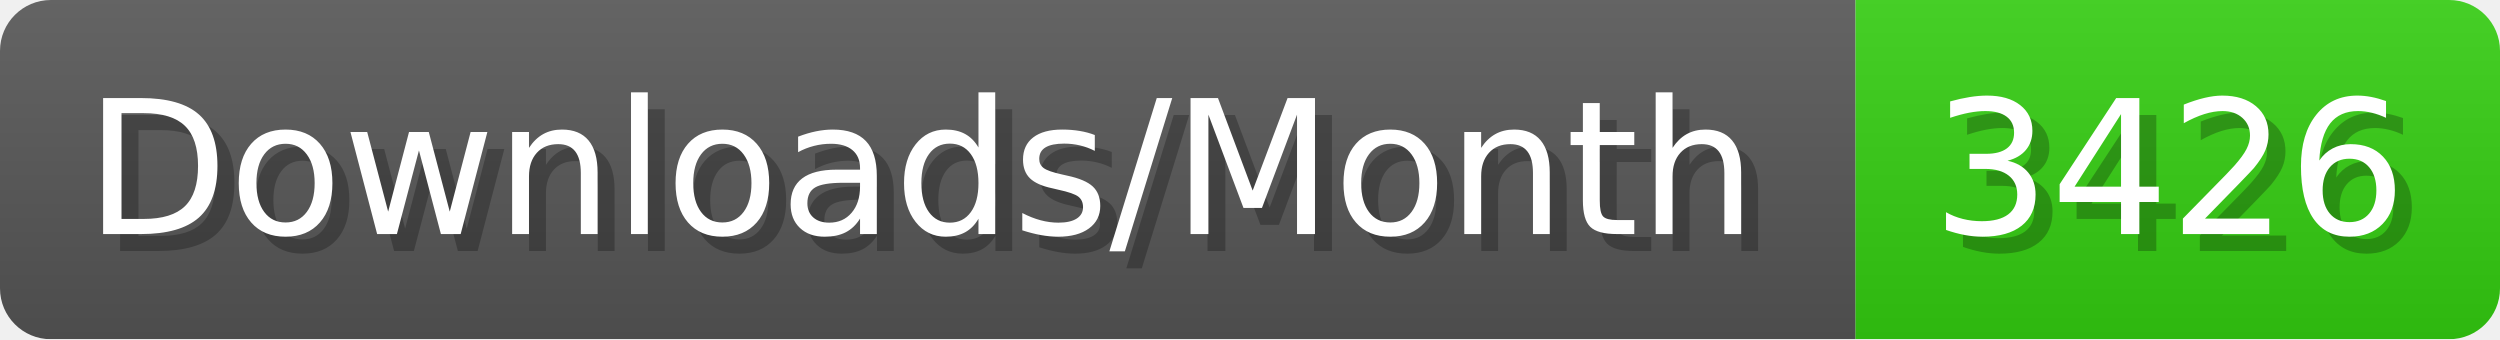
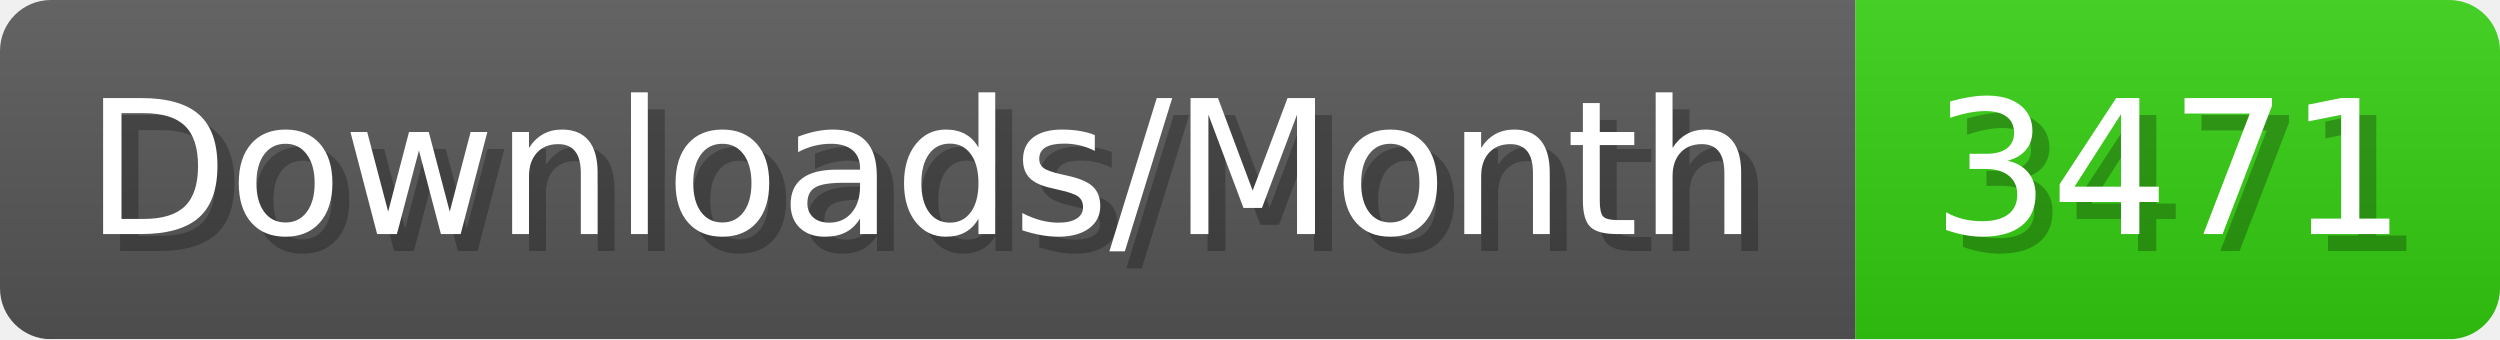
- <svg xmlns="http://www.w3.org/2000/svg" width="147.4" height="20" viewBox="0 0 1474 200" role="img" aria-label="Downloads/Month: 3426">
+ <svg xmlns="http://www.w3.org/2000/svg" width="147.4" height="20" viewBox="0 0 1474 200" role="img" aria-label="Downloads/Month: 3471">
  <linearGradient id="YlXUI" x2="0" y2="100%">
    <stop offset="0" stop-opacity=".1" stop-color="#EEE" />
    <stop offset="1" stop-opacity=".1" />
  </linearGradient>
  <mask id="JHhop">
    <rect width="1474" height="200" rx="30" fill="#FFF" />
  </mask>
  <g mask="url(#JHhop)">
    <rect width="1094" height="200" fill="#555" />
    <rect width="380" height="200" fill="#3C1" x="1094" />
    <rect width="1474" height="200" fill="url(#YlXUI)" />
  </g>
  <g aria-hidden="true" fill="#fff" text-anchor="start" font-family="Verdana,DejaVu Sans,sans-serif" font-size="110">
    <text x="60" y="148" textLength="994" fill="#000" opacity="0.25">Downloads/Month</text>
    <text x="50" y="138" textLength="994">Downloads/Month</text>
-     <text x="1149" y="148" textLength="280" fill="#000" opacity="0.25">3426</text>
-     <text x="1139" y="138" textLength="280">3426</text>
+     <text x="1149" y="148" textLength="280" fill="#000" opacity="0.25">3471</text>
+     <text x="1139" y="138" textLength="280">3471</text>
  </g>
</svg>
